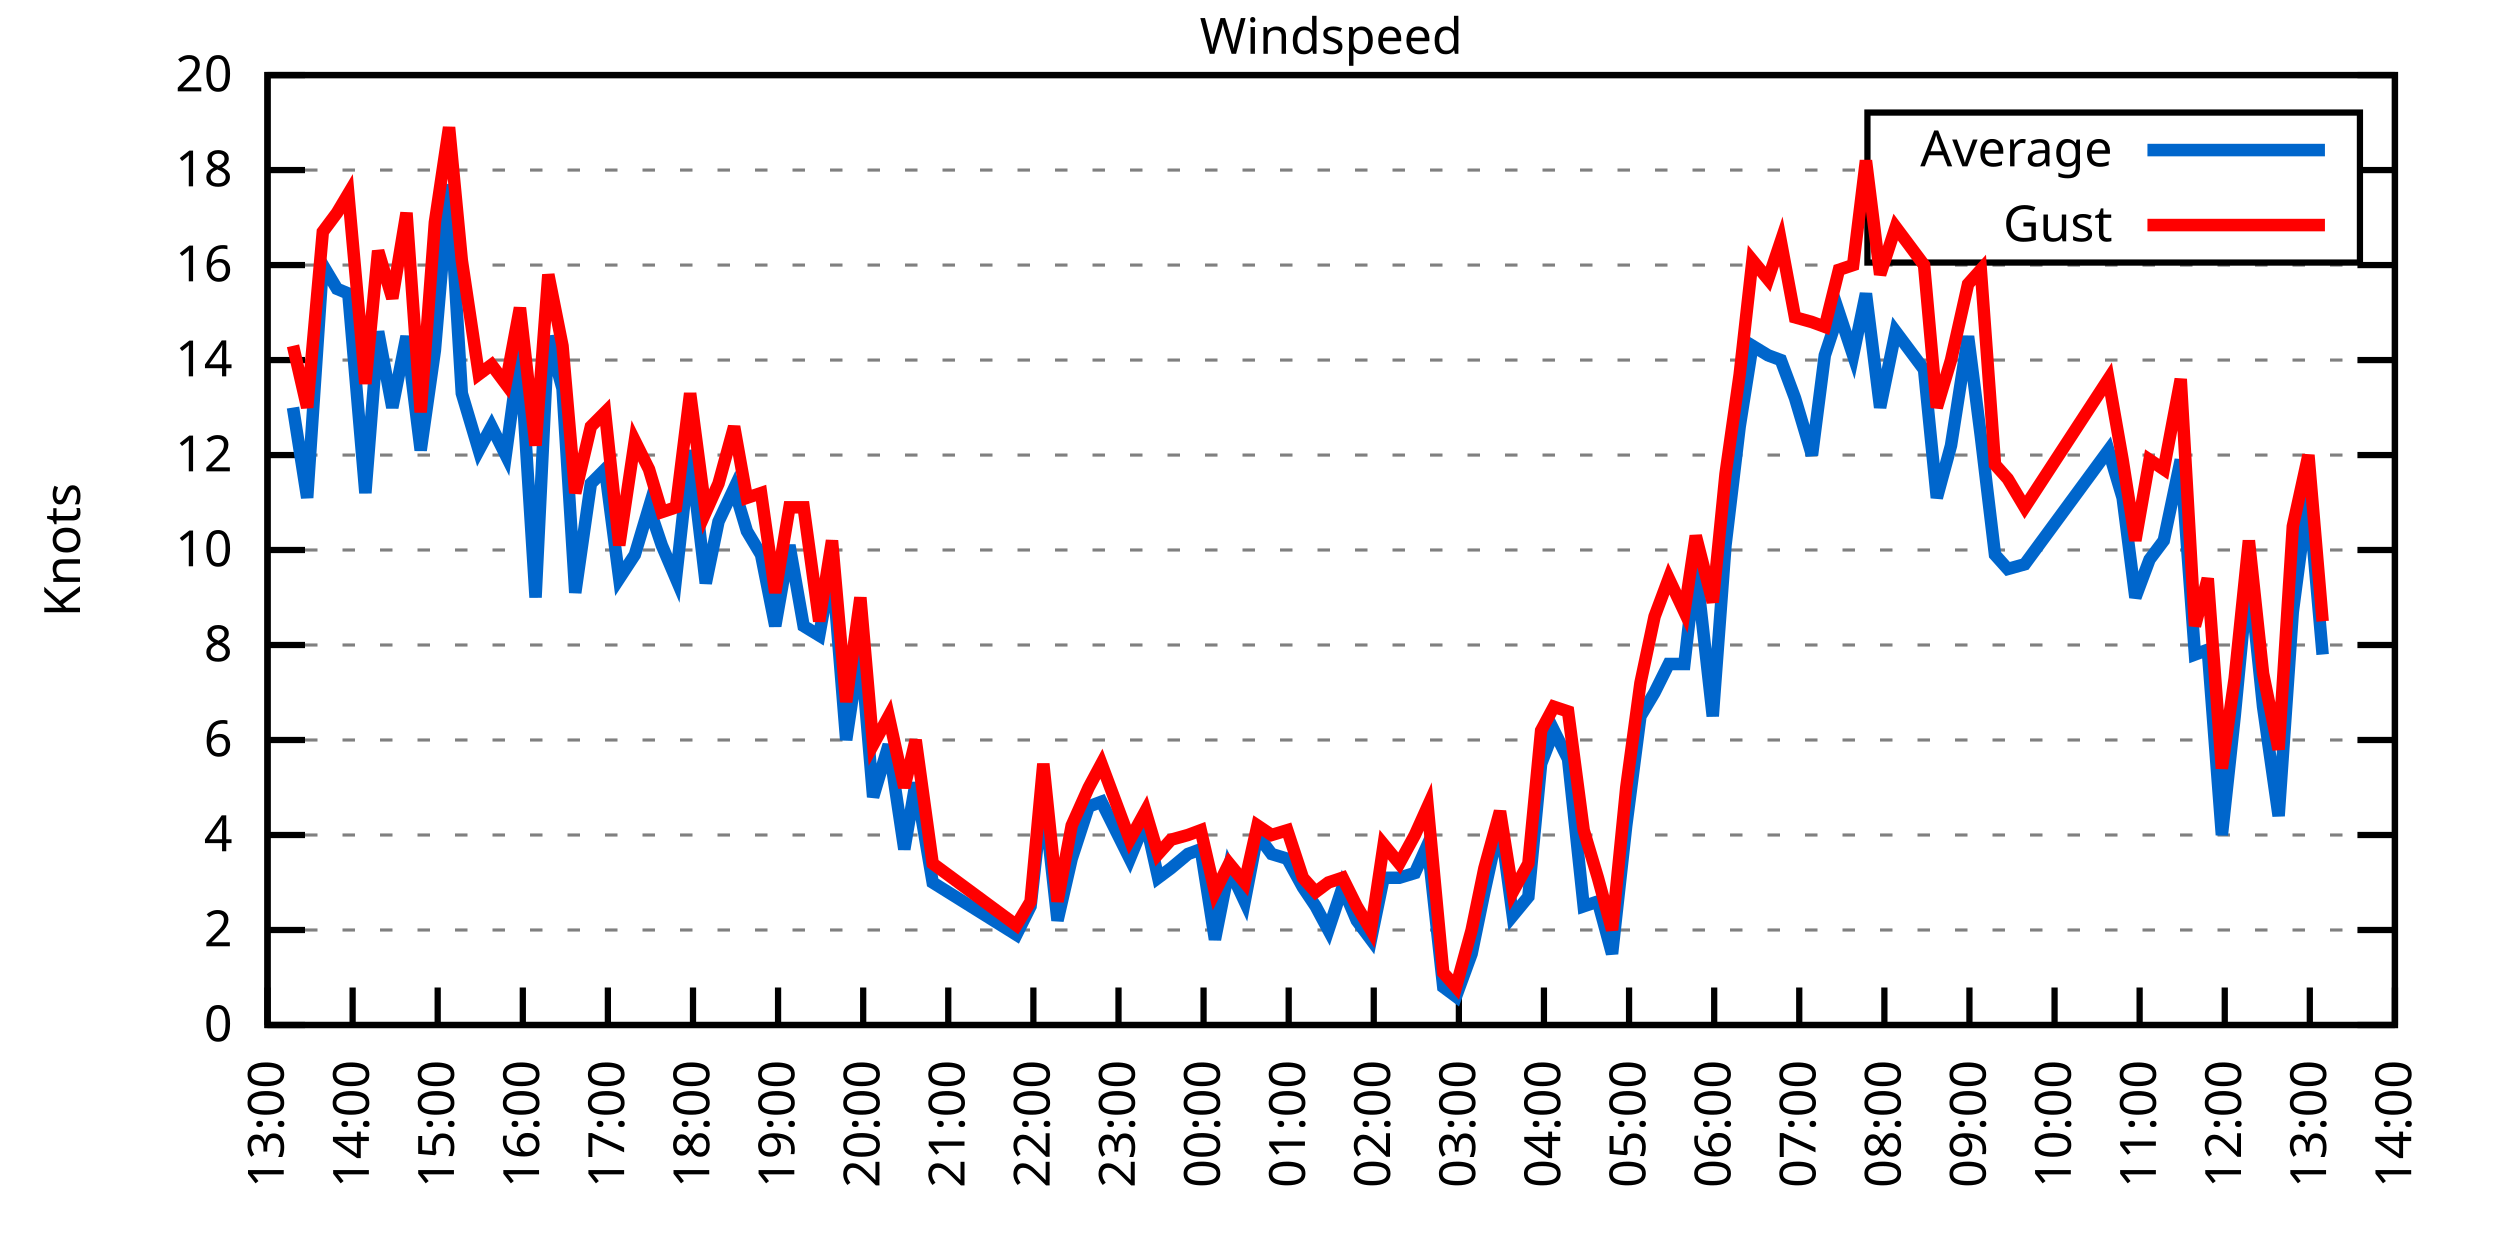
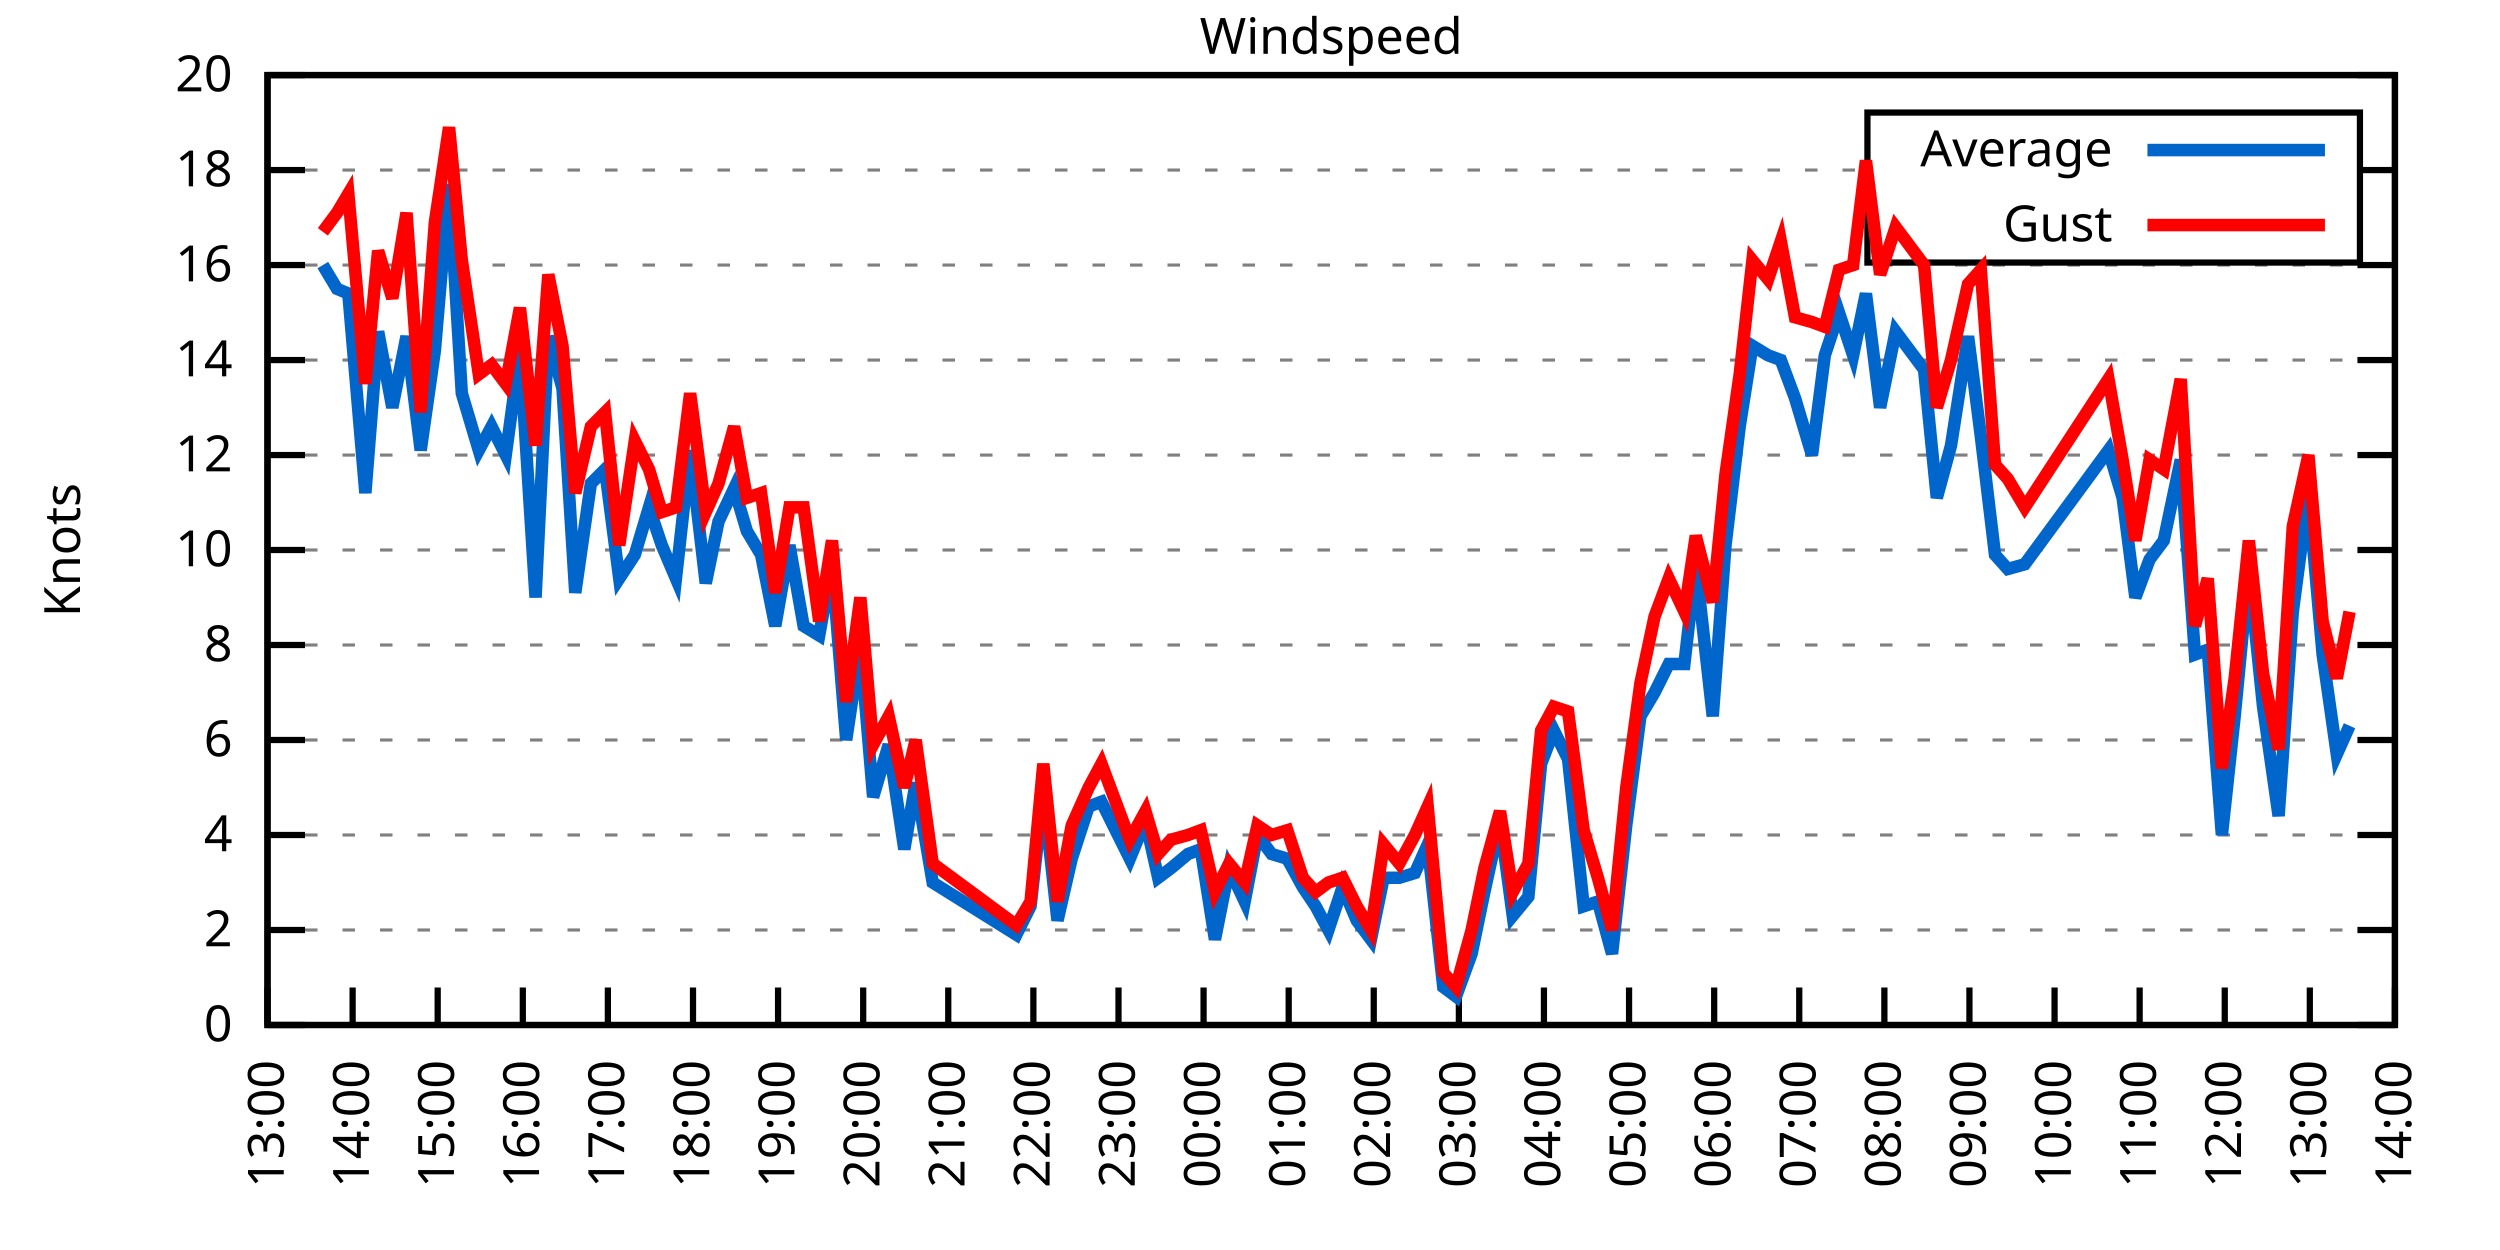
<svg xmlns="http://www.w3.org/2000/svg" xmlns:xlink="http://www.w3.org/1999/xlink" width="400" height="200" viewBox="0 0 400 200">
  <g id="gnuplot_canvas">
    <rect x="0" y="0" width="400" height="200" fill="none" />
    <defs>
      <circle id="gpDot" r="0.5" stroke-width="0.5" stroke="currentColor" />
      <path id="gpPt0" stroke-width="0.333" stroke="currentColor" d="M-1,0 h2 M0,-1 v2" />
      <path id="gpPt1" stroke-width="0.333" stroke="currentColor" d="M-1,-1 L1,1 M1,-1 L-1,1" />
      <path id="gpPt2" stroke-width="0.333" stroke="currentColor" d="M-1,0 L1,0 M0,-1 L0,1 M-1,-1 L1,1 M-1,1 L1,-1" />
      <rect id="gpPt3" stroke-width="0.333" stroke="currentColor" x="-1" y="-1" width="2" height="2" />
      <rect id="gpPt4" stroke-width="0.333" stroke="currentColor" fill="currentColor" x="-1" y="-1" width="2" height="2" />
      <circle id="gpPt5" stroke-width="0.333" stroke="currentColor" cx="0" cy="0" r="1" />
      <use xlink:href="#gpPt5" id="gpPt6" fill="currentColor" stroke="none" />
      <path id="gpPt7" stroke-width="0.333" stroke="currentColor" d="M0,-1.33 L-1.33,0.67 L1.33,0.67 z" />
      <use xlink:href="#gpPt7" id="gpPt8" fill="currentColor" stroke="none" />
      <use xlink:href="#gpPt7" id="gpPt9" stroke="currentColor" transform="rotate(180)" />
      <use xlink:href="#gpPt9" id="gpPt10" fill="currentColor" stroke="none" />
      <use xlink:href="#gpPt3" id="gpPt11" stroke="currentColor" transform="rotate(45)" />
      <use xlink:href="#gpPt11" id="gpPt12" fill="currentColor" stroke="none" />
      <path id="gpPt13" stroke-width="0.333" stroke="currentColor" d="M0,1.330 L1.265,0.411 L0.782,-1.067 L-0.782,-1.076 L-1.265,0.411 z" />
      <use xlink:href="#gpPt13" id="gpPt14" fill="currentColor" stroke="none" />
      <filter id="textbox" filterUnits="objectBoundingBox" x="0" y="0" height="1" width="1">
        <feFlood flood-color="white" flood-opacity="1" result="bgnd" />
        <feComposite in="SourceGraphic" in2="bgnd" operator="atop" />
      </filter>
      <filter id="greybox" filterUnits="objectBoundingBox" x="0" y="0" height="1" width="1">
        <feFlood flood-color="lightgrey" flood-opacity="1" result="grey" />
        <feComposite in="SourceGraphic" in2="grey" operator="atop" />
      </filter>
    </defs>
    <g fill="none" color="white" stroke="currentColor" stroke-width="1.00" stroke-linecap="butt" stroke-linejoin="miter">
</g>
    <g fill="none" color="black" stroke="currentColor" stroke-width="1.00" stroke-linecap="butt" stroke-linejoin="miter">
      <g stroke="none" shape-rendering="crispEdges">
        <polygon fill="rgb(255, 255, 255)" points="42.80,164.00 383.18,164.00 383.18,12.02 42.80,12.02 " />
      </g>
    </g>
    <g fill="none" color="black" stroke="currentColor" stroke-width="1.00" stroke-linecap="butt" stroke-linejoin="miter">
</g>
    <g fill="none" color="black" stroke="black" stroke-width="0.50" stroke-linecap="butt" stroke-linejoin="miter">
</g>
    <g fill="none" color="gray" stroke="currentColor" stroke-width="0.50" stroke-linecap="butt" stroke-linejoin="miter">
      <path stroke="gray" stroke-dasharray="2,4" class="gridline" d="M42.80,164.00 L383.19,164.00  " />
    </g>
    <g fill="none" color="gray" stroke="gray" stroke-width="1.00" stroke-linecap="butt" stroke-linejoin="miter">
</g>
    <g fill="none" color="black" stroke="currentColor" stroke-width="1.00" stroke-linecap="butt" stroke-linejoin="miter">
      <path stroke="black" d="M42.80,164.00 L48.80,164.00 M383.19,164.00 L377.19,164.00  " />
      <g transform="translate(37.20,166.60)" stroke="none" fill="black" font-family="Sans" font-size="8.00" text-anchor="end">
        <text>
          <tspan font-family="Sans"> 0</tspan>
        </text>
      </g>
    </g>
    <g fill="none" color="black" stroke="currentColor" stroke-width="1.00" stroke-linecap="butt" stroke-linejoin="miter">
</g>
    <g fill="none" color="black" stroke="black" stroke-width="0.50" stroke-linecap="butt" stroke-linejoin="miter">
</g>
    <g fill="none" color="gray" stroke="currentColor" stroke-width="0.50" stroke-linecap="butt" stroke-linejoin="miter">
      <path stroke="gray" stroke-dasharray="2,4" class="gridline" d="M42.80,148.80 L383.19,148.80  " />
    </g>
    <g fill="none" color="gray" stroke="gray" stroke-width="1.00" stroke-linecap="butt" stroke-linejoin="miter">
</g>
    <g fill="none" color="black" stroke="currentColor" stroke-width="1.00" stroke-linecap="butt" stroke-linejoin="miter">
      <path stroke="black" d="M42.80,148.80 L48.80,148.80 M383.19,148.80 L377.19,148.80  " />
      <g transform="translate(37.20,151.40)" stroke="none" fill="black" font-family="Sans" font-size="8.00" text-anchor="end">
        <text>
          <tspan font-family="Sans"> 2</tspan>
        </text>
      </g>
    </g>
    <g fill="none" color="black" stroke="currentColor" stroke-width="1.00" stroke-linecap="butt" stroke-linejoin="miter">
</g>
    <g fill="none" color="black" stroke="black" stroke-width="0.50" stroke-linecap="butt" stroke-linejoin="miter">
</g>
    <g fill="none" color="gray" stroke="currentColor" stroke-width="0.50" stroke-linecap="butt" stroke-linejoin="miter">
      <path stroke="gray" stroke-dasharray="2,4" class="gridline" d="M42.80,133.60 L383.19,133.60  " />
    </g>
    <g fill="none" color="gray" stroke="gray" stroke-width="1.00" stroke-linecap="butt" stroke-linejoin="miter">
</g>
    <g fill="none" color="black" stroke="currentColor" stroke-width="1.00" stroke-linecap="butt" stroke-linejoin="miter">
      <path stroke="black" d="M42.80,133.60 L48.80,133.60 M383.19,133.60 L377.19,133.60  " />
      <g transform="translate(37.20,136.20)" stroke="none" fill="black" font-family="Sans" font-size="8.00" text-anchor="end">
        <text>
          <tspan font-family="Sans"> 4</tspan>
        </text>
      </g>
    </g>
    <g fill="none" color="black" stroke="currentColor" stroke-width="1.00" stroke-linecap="butt" stroke-linejoin="miter">
</g>
    <g fill="none" color="black" stroke="black" stroke-width="0.50" stroke-linecap="butt" stroke-linejoin="miter">
</g>
    <g fill="none" color="gray" stroke="currentColor" stroke-width="0.50" stroke-linecap="butt" stroke-linejoin="miter">
      <path stroke="gray" stroke-dasharray="2,4" class="gridline" d="M42.80,118.40 L383.19,118.40  " />
    </g>
    <g fill="none" color="gray" stroke="gray" stroke-width="1.00" stroke-linecap="butt" stroke-linejoin="miter">
</g>
    <g fill="none" color="black" stroke="currentColor" stroke-width="1.00" stroke-linecap="butt" stroke-linejoin="miter">
      <path stroke="black" d="M42.80,118.40 L48.80,118.40 M383.19,118.40 L377.19,118.40  " />
      <g transform="translate(37.20,121.00)" stroke="none" fill="black" font-family="Sans" font-size="8.00" text-anchor="end">
        <text>
          <tspan font-family="Sans"> 6</tspan>
        </text>
      </g>
    </g>
    <g fill="none" color="black" stroke="currentColor" stroke-width="1.00" stroke-linecap="butt" stroke-linejoin="miter">
</g>
    <g fill="none" color="black" stroke="black" stroke-width="0.50" stroke-linecap="butt" stroke-linejoin="miter">
</g>
    <g fill="none" color="gray" stroke="currentColor" stroke-width="0.50" stroke-linecap="butt" stroke-linejoin="miter">
      <path stroke="gray" stroke-dasharray="2,4" class="gridline" d="M42.80,103.20 L383.19,103.20  " />
    </g>
    <g fill="none" color="gray" stroke="gray" stroke-width="1.00" stroke-linecap="butt" stroke-linejoin="miter">
</g>
    <g fill="none" color="black" stroke="currentColor" stroke-width="1.00" stroke-linecap="butt" stroke-linejoin="miter">
      <path stroke="black" d="M42.80,103.20 L48.80,103.20 M383.19,103.20 L377.19,103.20  " />
      <g transform="translate(37.20,105.80)" stroke="none" fill="black" font-family="Sans" font-size="8.00" text-anchor="end">
        <text>
          <tspan font-family="Sans"> 8</tspan>
        </text>
      </g>
    </g>
    <g fill="none" color="black" stroke="currentColor" stroke-width="1.00" stroke-linecap="butt" stroke-linejoin="miter">
</g>
    <g fill="none" color="black" stroke="black" stroke-width="0.50" stroke-linecap="butt" stroke-linejoin="miter">
</g>
    <g fill="none" color="gray" stroke="currentColor" stroke-width="0.50" stroke-linecap="butt" stroke-linejoin="miter">
      <path stroke="gray" stroke-dasharray="2,4" class="gridline" d="M42.80,88.00 L383.19,88.00  " />
    </g>
    <g fill="none" color="gray" stroke="gray" stroke-width="1.00" stroke-linecap="butt" stroke-linejoin="miter">
</g>
    <g fill="none" color="black" stroke="currentColor" stroke-width="1.00" stroke-linecap="butt" stroke-linejoin="miter">
      <path stroke="black" d="M42.80,88.00 L48.80,88.00 M383.19,88.00 L377.19,88.00  " />
      <g transform="translate(37.20,90.60)" stroke="none" fill="black" font-family="Sans" font-size="8.00" text-anchor="end">
        <text>
          <tspan font-family="Sans"> 10</tspan>
        </text>
      </g>
    </g>
    <g fill="none" color="black" stroke="currentColor" stroke-width="1.00" stroke-linecap="butt" stroke-linejoin="miter">
</g>
    <g fill="none" color="black" stroke="black" stroke-width="0.50" stroke-linecap="butt" stroke-linejoin="miter">
</g>
    <g fill="none" color="gray" stroke="currentColor" stroke-width="0.50" stroke-linecap="butt" stroke-linejoin="miter">
      <path stroke="gray" stroke-dasharray="2,4" class="gridline" d="M42.80,72.81 L383.19,72.81  " />
    </g>
    <g fill="none" color="gray" stroke="gray" stroke-width="1.00" stroke-linecap="butt" stroke-linejoin="miter">
</g>
    <g fill="none" color="black" stroke="currentColor" stroke-width="1.00" stroke-linecap="butt" stroke-linejoin="miter">
      <path stroke="black" d="M42.80,72.81 L48.80,72.81 M383.19,72.81 L377.19,72.81  " />
      <g transform="translate(37.20,75.41)" stroke="none" fill="black" font-family="Sans" font-size="8.00" text-anchor="end">
        <text>
          <tspan font-family="Sans"> 12</tspan>
        </text>
      </g>
    </g>
    <g fill="none" color="black" stroke="currentColor" stroke-width="1.00" stroke-linecap="butt" stroke-linejoin="miter">
</g>
    <g fill="none" color="black" stroke="black" stroke-width="0.50" stroke-linecap="butt" stroke-linejoin="miter">
</g>
    <g fill="none" color="gray" stroke="currentColor" stroke-width="0.50" stroke-linecap="butt" stroke-linejoin="miter">
      <path stroke="gray" stroke-dasharray="2,4" class="gridline" d="M42.80,57.61 L383.19,57.61  " />
    </g>
    <g fill="none" color="gray" stroke="gray" stroke-width="1.00" stroke-linecap="butt" stroke-linejoin="miter">
</g>
    <g fill="none" color="black" stroke="currentColor" stroke-width="1.00" stroke-linecap="butt" stroke-linejoin="miter">
      <path stroke="black" d="M42.80,57.61 L48.80,57.61 M383.19,57.61 L377.19,57.61  " />
      <g transform="translate(37.20,60.21)" stroke="none" fill="black" font-family="Sans" font-size="8.00" text-anchor="end">
        <text>
          <tspan font-family="Sans"> 14</tspan>
        </text>
      </g>
    </g>
    <g fill="none" color="black" stroke="currentColor" stroke-width="1.00" stroke-linecap="butt" stroke-linejoin="miter">
</g>
    <g fill="none" color="black" stroke="black" stroke-width="0.50" stroke-linecap="butt" stroke-linejoin="miter">
</g>
    <g fill="none" color="gray" stroke="currentColor" stroke-width="0.50" stroke-linecap="butt" stroke-linejoin="miter">
      <path stroke="gray" stroke-dasharray="2,4" class="gridline" d="M42.80,42.41 L383.19,42.41  " />
    </g>
    <g fill="none" color="gray" stroke="gray" stroke-width="1.00" stroke-linecap="butt" stroke-linejoin="miter">
</g>
    <g fill="none" color="black" stroke="currentColor" stroke-width="1.00" stroke-linecap="butt" stroke-linejoin="miter">
      <path stroke="black" d="M42.80,42.41 L48.80,42.41 M383.19,42.41 L377.19,42.41  " />
      <g transform="translate(37.20,45.01)" stroke="none" fill="black" font-family="Sans" font-size="8.00" text-anchor="end">
        <text>
          <tspan font-family="Sans"> 16</tspan>
        </text>
      </g>
    </g>
    <g fill="none" color="black" stroke="currentColor" stroke-width="1.00" stroke-linecap="butt" stroke-linejoin="miter">
</g>
    <g fill="none" color="black" stroke="black" stroke-width="0.50" stroke-linecap="butt" stroke-linejoin="miter">
</g>
    <g fill="none" color="gray" stroke="currentColor" stroke-width="0.50" stroke-linecap="butt" stroke-linejoin="miter">
      <path stroke="gray" stroke-dasharray="2,4" class="gridline" d="M42.80,27.21 L298.79,27.21 M377.59,27.21 L383.19,27.21  " />
    </g>
    <g fill="none" color="gray" stroke="gray" stroke-width="1.00" stroke-linecap="butt" stroke-linejoin="miter">
</g>
    <g fill="none" color="black" stroke="currentColor" stroke-width="1.00" stroke-linecap="butt" stroke-linejoin="miter">
      <path stroke="black" d="M42.80,27.21 L48.80,27.21 M383.19,27.21 L377.19,27.21  " />
      <g transform="translate(37.20,29.81)" stroke="none" fill="black" font-family="Sans" font-size="8.00" text-anchor="end">
        <text>
          <tspan font-family="Sans"> 18</tspan>
        </text>
      </g>
    </g>
    <g fill="none" color="black" stroke="currentColor" stroke-width="1.00" stroke-linecap="butt" stroke-linejoin="miter">
</g>
    <g fill="none" color="black" stroke="black" stroke-width="0.50" stroke-linecap="butt" stroke-linejoin="miter">
</g>
    <g fill="none" color="gray" stroke="currentColor" stroke-width="0.50" stroke-linecap="butt" stroke-linejoin="miter">
      <path stroke="gray" stroke-dasharray="2,4" class="gridline" d="M42.80,12.01 L383.19,12.01  " />
    </g>
    <g fill="none" color="gray" stroke="gray" stroke-width="1.00" stroke-linecap="butt" stroke-linejoin="miter">
</g>
    <g fill="none" color="black" stroke="currentColor" stroke-width="1.00" stroke-linecap="butt" stroke-linejoin="miter">
      <path stroke="black" d="M42.80,12.01 L48.80,12.01 M383.19,12.01 L377.19,12.01  " />
      <g transform="translate(37.20,14.61)" stroke="none" fill="black" font-family="Sans" font-size="8.00" text-anchor="end">
        <text>
          <tspan font-family="Sans"> 20</tspan>
        </text>
      </g>
    </g>
    <g fill="none" color="black" stroke="currentColor" stroke-width="1.00" stroke-linecap="butt" stroke-linejoin="miter">
      <path stroke="black" d="M42.80,164.00 L42.80,158.00  " />
      <g transform="translate(45.40,169.60) rotate(270.00)" stroke="none" fill="black" font-family="Sans" font-size="8.00" text-anchor="end">
        <text>
          <tspan font-family="Sans">13:00</tspan>
        </text>
      </g>
    </g>
    <g fill="none" color="black" stroke="currentColor" stroke-width="1.00" stroke-linecap="butt" stroke-linejoin="miter">
      <path stroke="black" d="M56.42,164.00 L56.42,158.00  " />
      <g transform="translate(59.02,169.60) rotate(270.00)" stroke="none" fill="black" font-family="Sans" font-size="8.00" text-anchor="end">
        <text>
          <tspan font-family="Sans">14:00</tspan>
        </text>
      </g>
    </g>
    <g fill="none" color="black" stroke="currentColor" stroke-width="1.00" stroke-linecap="butt" stroke-linejoin="miter">
      <path stroke="black" d="M70.03,164.00 L70.03,158.00  " />
      <g transform="translate(72.63,169.60) rotate(270.00)" stroke="none" fill="black" font-family="Sans" font-size="8.00" text-anchor="end">
        <text>
          <tspan font-family="Sans">15:00</tspan>
        </text>
      </g>
    </g>
    <g fill="none" color="black" stroke="currentColor" stroke-width="1.00" stroke-linecap="butt" stroke-linejoin="miter">
      <path stroke="black" d="M83.65,164.00 L83.65,158.00  " />
      <g transform="translate(86.25,169.60) rotate(270.00)" stroke="none" fill="black" font-family="Sans" font-size="8.00" text-anchor="end">
        <text>
          <tspan font-family="Sans">16:00</tspan>
        </text>
      </g>
    </g>
    <g fill="none" color="black" stroke="currentColor" stroke-width="1.00" stroke-linecap="butt" stroke-linejoin="miter">
      <path stroke="black" d="M97.26,164.00 L97.26,158.00  " />
      <g transform="translate(99.86,169.60) rotate(270.00)" stroke="none" fill="black" font-family="Sans" font-size="8.00" text-anchor="end">
        <text>
          <tspan font-family="Sans">17:00</tspan>
        </text>
      </g>
    </g>
    <g fill="none" color="black" stroke="currentColor" stroke-width="1.00" stroke-linecap="butt" stroke-linejoin="miter">
      <path stroke="black" d="M110.88,164.00 L110.88,158.00  " />
      <g transform="translate(113.48,169.60) rotate(270.00)" stroke="none" fill="black" font-family="Sans" font-size="8.00" text-anchor="end">
        <text>
          <tspan font-family="Sans">18:00</tspan>
        </text>
      </g>
    </g>
    <g fill="none" color="black" stroke="currentColor" stroke-width="1.00" stroke-linecap="butt" stroke-linejoin="miter">
      <path stroke="black" d="M124.49,164.00 L124.49,158.00  " />
      <g transform="translate(127.09,169.60) rotate(270.00)" stroke="none" fill="black" font-family="Sans" font-size="8.00" text-anchor="end">
        <text>
          <tspan font-family="Sans">19:00</tspan>
        </text>
      </g>
    </g>
    <g fill="none" color="black" stroke="currentColor" stroke-width="1.00" stroke-linecap="butt" stroke-linejoin="miter">
      <path stroke="black" d="M138.11,164.00 L138.11,158.00  " />
      <g transform="translate(140.71,169.60) rotate(270.00)" stroke="none" fill="black" font-family="Sans" font-size="8.00" text-anchor="end">
        <text>
          <tspan font-family="Sans">20:00</tspan>
        </text>
      </g>
    </g>
    <g fill="none" color="black" stroke="currentColor" stroke-width="1.00" stroke-linecap="butt" stroke-linejoin="miter">
      <path stroke="black" d="M151.72,164.00 L151.72,158.00  " />
      <g transform="translate(154.32,169.60) rotate(270.00)" stroke="none" fill="black" font-family="Sans" font-size="8.00" text-anchor="end">
        <text>
          <tspan font-family="Sans">21:00</tspan>
        </text>
      </g>
    </g>
    <g fill="none" color="black" stroke="currentColor" stroke-width="1.00" stroke-linecap="butt" stroke-linejoin="miter">
      <path stroke="black" d="M165.34,164.00 L165.34,158.00  " />
      <g transform="translate(167.94,169.60) rotate(270.00)" stroke="none" fill="black" font-family="Sans" font-size="8.00" text-anchor="end">
        <text>
          <tspan font-family="Sans">22:00</tspan>
        </text>
      </g>
    </g>
    <g fill="none" color="black" stroke="currentColor" stroke-width="1.00" stroke-linecap="butt" stroke-linejoin="miter">
      <path stroke="black" d="M178.96,164.00 L178.96,158.00  " />
      <g transform="translate(181.56,169.60) rotate(270.00)" stroke="none" fill="black" font-family="Sans" font-size="8.00" text-anchor="end">
        <text>
          <tspan font-family="Sans">23:00</tspan>
        </text>
      </g>
    </g>
    <g fill="none" color="black" stroke="currentColor" stroke-width="1.00" stroke-linecap="butt" stroke-linejoin="miter">
      <path stroke="black" d="M192.57,164.00 L192.57,158.00  " />
      <g transform="translate(195.17,169.60) rotate(270.00)" stroke="none" fill="black" font-family="Sans" font-size="8.00" text-anchor="end">
        <text>
          <tspan font-family="Sans">00:00</tspan>
        </text>
      </g>
    </g>
    <g fill="none" color="black" stroke="currentColor" stroke-width="1.00" stroke-linecap="butt" stroke-linejoin="miter">
      <path stroke="black" d="M206.19,164.00 L206.19,158.00  " />
      <g transform="translate(208.79,169.60) rotate(270.00)" stroke="none" fill="black" font-family="Sans" font-size="8.00" text-anchor="end">
        <text>
          <tspan font-family="Sans">01:00</tspan>
        </text>
      </g>
    </g>
    <g fill="none" color="black" stroke="currentColor" stroke-width="1.00" stroke-linecap="butt" stroke-linejoin="miter">
      <path stroke="black" d="M219.80,164.00 L219.80,158.00  " />
      <g transform="translate(222.40,169.60) rotate(270.00)" stroke="none" fill="black" font-family="Sans" font-size="8.00" text-anchor="end">
        <text>
          <tspan font-family="Sans">02:00</tspan>
        </text>
      </g>
    </g>
    <g fill="none" color="black" stroke="currentColor" stroke-width="1.00" stroke-linecap="butt" stroke-linejoin="miter">
      <path stroke="black" d="M233.42,164.00 L233.42,158.00  " />
      <g transform="translate(236.02,169.60) rotate(270.00)" stroke="none" fill="black" font-family="Sans" font-size="8.00" text-anchor="end">
        <text>
          <tspan font-family="Sans">03:00</tspan>
        </text>
      </g>
    </g>
    <g fill="none" color="black" stroke="currentColor" stroke-width="1.00" stroke-linecap="butt" stroke-linejoin="miter">
      <path stroke="black" d="M247.03,164.00 L247.03,158.00  " />
      <g transform="translate(249.63,169.60) rotate(270.00)" stroke="none" fill="black" font-family="Sans" font-size="8.00" text-anchor="end">
        <text>
          <tspan font-family="Sans">04:00</tspan>
        </text>
      </g>
    </g>
    <g fill="none" color="black" stroke="currentColor" stroke-width="1.00" stroke-linecap="butt" stroke-linejoin="miter">
      <path stroke="black" d="M260.65,164.00 L260.65,158.00  " />
      <g transform="translate(263.25,169.60) rotate(270.00)" stroke="none" fill="black" font-family="Sans" font-size="8.00" text-anchor="end">
        <text>
          <tspan font-family="Sans">05:00</tspan>
        </text>
      </g>
    </g>
    <g fill="none" color="black" stroke="currentColor" stroke-width="1.00" stroke-linecap="butt" stroke-linejoin="miter">
      <path stroke="black" d="M274.27,164.00 L274.27,158.00  " />
      <g transform="translate(276.87,169.60) rotate(270.00)" stroke="none" fill="black" font-family="Sans" font-size="8.00" text-anchor="end">
        <text>
          <tspan font-family="Sans">06:00</tspan>
        </text>
      </g>
    </g>
    <g fill="none" color="black" stroke="currentColor" stroke-width="1.00" stroke-linecap="butt" stroke-linejoin="miter">
      <path stroke="black" d="M287.88,164.00 L287.88,158.00  " />
      <g transform="translate(290.48,169.60) rotate(270.00)" stroke="none" fill="black" font-family="Sans" font-size="8.00" text-anchor="end">
        <text>
          <tspan font-family="Sans">07:00</tspan>
        </text>
      </g>
    </g>
    <g fill="none" color="black" stroke="currentColor" stroke-width="1.00" stroke-linecap="butt" stroke-linejoin="miter">
      <path stroke="black" d="M301.50,164.00 L301.50,158.00  " />
      <g transform="translate(304.10,169.60) rotate(270.00)" stroke="none" fill="black" font-family="Sans" font-size="8.00" text-anchor="end">
        <text>
          <tspan font-family="Sans">08:00</tspan>
        </text>
      </g>
    </g>
    <g fill="none" color="black" stroke="currentColor" stroke-width="1.00" stroke-linecap="butt" stroke-linejoin="miter">
      <path stroke="black" d="M315.11,164.00 L315.11,158.00  " />
      <g transform="translate(317.71,169.60) rotate(270.00)" stroke="none" fill="black" font-family="Sans" font-size="8.00" text-anchor="end">
        <text>
          <tspan font-family="Sans">09:00</tspan>
        </text>
      </g>
    </g>
    <g fill="none" color="black" stroke="currentColor" stroke-width="1.00" stroke-linecap="butt" stroke-linejoin="miter">
      <path stroke="black" d="M328.73,164.00 L328.73,158.00  " />
      <g transform="translate(331.33,169.60) rotate(270.00)" stroke="none" fill="black" font-family="Sans" font-size="8.00" text-anchor="end">
        <text>
          <tspan font-family="Sans">10:00</tspan>
        </text>
      </g>
    </g>
    <g fill="none" color="black" stroke="currentColor" stroke-width="1.00" stroke-linecap="butt" stroke-linejoin="miter">
      <path stroke="black" d="M342.34,164.00 L342.34,158.00  " />
      <g transform="translate(344.94,169.60) rotate(270.00)" stroke="none" fill="black" font-family="Sans" font-size="8.00" text-anchor="end">
        <text>
          <tspan font-family="Sans">11:00</tspan>
        </text>
      </g>
    </g>
    <g fill="none" color="black" stroke="currentColor" stroke-width="1.00" stroke-linecap="butt" stroke-linejoin="miter">
      <path stroke="black" d="M355.96,164.00 L355.96,158.00  " />
      <g transform="translate(358.56,169.60) rotate(270.00)" stroke="none" fill="black" font-family="Sans" font-size="8.00" text-anchor="end">
        <text>
          <tspan font-family="Sans">12:00</tspan>
        </text>
      </g>
    </g>
    <g fill="none" color="black" stroke="currentColor" stroke-width="1.00" stroke-linecap="butt" stroke-linejoin="miter">
      <path stroke="black" d="M369.57,164.00 L369.57,158.00  " />
      <g transform="translate(372.17,169.60) rotate(270.00)" stroke="none" fill="black" font-family="Sans" font-size="8.00" text-anchor="end">
        <text>
          <tspan font-family="Sans">13:00</tspan>
        </text>
      </g>
    </g>
    <g fill="none" color="black" stroke="currentColor" stroke-width="1.00" stroke-linecap="butt" stroke-linejoin="miter">
      <path stroke="black" d="M383.19,164.00 L383.19,158.00  " />
      <g transform="translate(385.79,169.60) rotate(270.00)" stroke="none" fill="black" font-family="Sans" font-size="8.00" text-anchor="end">
        <text>
          <tspan font-family="Sans">14:00</tspan>
        </text>
      </g>
    </g>
    <g fill="none" color="black" stroke="currentColor" stroke-width="1.00" stroke-linecap="butt" stroke-linejoin="miter">
</g>
    <g fill="none" color="black" stroke="currentColor" stroke-width="1.00" stroke-linecap="butt" stroke-linejoin="miter">
      <path stroke="black" d="M42.80,12.01 L42.80,164.00 L383.19,164.00 L383.19,12.01 L42.80,12.01 Z  " />
    </g>
    <g fill="none" color="black" stroke="currentColor" stroke-width="1.00" stroke-linecap="butt" stroke-linejoin="miter">
</g>
    <g fill="none" color="black" stroke="currentColor" stroke-width="1.00" stroke-linecap="butt" stroke-linejoin="miter">
      <path stroke="black" d="M298.79,42.01 L298.79,18.01 L377.59,18.01 L377.59,42.01 L298.79,42.01 Z  " />
    </g>
    <g id="Windspeed_plot_1">
      <g fill="none" color="white" stroke="black" stroke-width="2.00" stroke-linecap="butt" stroke-linejoin="miter">
</g>
      <g fill="none" color="black" stroke="currentColor" stroke-width="2.00" stroke-linecap="butt" stroke-linejoin="miter">
        <g transform="translate(337.99,26.61)" stroke="none" fill="black" font-family="Sans" font-size="8.00" text-anchor="end">
          <text>
            <tspan font-family="Sans">Average</tspan>
          </text>
        </g>
      </g>
      <g fill="none" color="black" stroke="currentColor" stroke-width="2.00" stroke-linecap="butt" stroke-linejoin="miter">
-         <path stroke="rgb(  0, 102, 204)" d="M343.59,24.01 L371.99,24.01 M46.88,65.21 L49.15,79.65 L51.65,42.41 L53.92,46.21 L55.73,46.97 L58.46,78.89   L60.50,53.05 L62.77,65.21 L65.04,53.81 L67.31,72.05 L69.58,56.09 L71.85,29.49 L73.89,62.93 L76.61,72.05   L78.65,68.25 L80.92,72.81 L83.19,56.09 L85.69,95.60 L87.73,53.81 L90.00,62.17 L92.04,94.84 L94.54,77.37   L96.81,75.09 L99.08,92.56 L101.57,88.76 L103.84,81.17 L105.89,87.25 L108.15,92.56 L110.42,72.05 L112.92,93.32   L114.96,83.45 L117.46,78.13 L119.50,84.97 L121.77,88.76 L124.04,100.16 L126.31,87.25 L128.58,100.16 L131.07,101.68   L133.12,90.28 L135.39,118.40 L137.66,103.20 L139.70,127.52 L142.19,119.16 L144.69,135.88 L146.51,125.24 L149.23,141.20   L162.62,149.56 L164.89,145.00 L166.93,126.76 L169.20,147.28 L171.47,137.40 L174.19,129.04 L176.23,128.28 L178.50,132.84   L180.77,137.40 L183.27,131.32 L185.31,140.44 L187.35,138.92 L190.08,136.64 L192.12,135.88 L194.39,150.32 L196.66,138.92   L199.15,144.24 L201.19,133.60 L203.46,136.64 L205.96,137.40 L208.46,141.96 L210.50,145.00 L212.54,148.80 L214.81,141.96   L217.08,147.28 L219.35,150.32 L221.39,140.44 L223.89,140.44 L226.38,139.68 L228.43,135.12 L230.92,157.92 L232.96,159.44   L235.46,152.60 L237.50,142.72 L240.00,131.32 L242.04,146.52 L244.54,143.48 L246.58,122.20 L248.62,116.88 L250.89,121.44   L253.39,145.00 L255.66,144.24 L257.93,152.60 L260.20,132.08 L262.47,114.60 L264.73,110.80 L267.00,106.24 L269.50,106.24   L271.32,90.28 L274.04,114.60 L276.08,87.25 L278.35,68.25 L280.39,55.33 L282.89,56.85 L284.93,57.61 L287.20,63.69   L289.92,72.81 L291.97,56.85 L294.23,50.01 L296.50,56.85 L298.55,46.97 L300.82,65.21 L303.31,53.05 L307.85,59.13   L309.89,79.65 L312.16,71.29 L314.89,53.81 L316.93,69.77 L319.20,88.76 L321.24,91.04 L323.96,90.28 L337.35,72.05   L339.62,79.65 L341.66,95.60 L343.93,89.52 L346.20,86.49 L348.92,73.57 L351.19,104.72 L353.24,103.96 L355.50,133.60   L357.55,114.60 L359.82,91.04 L362.09,113.08 L364.58,130.56 L366.85,97.88 L369.35,78.89 L371.62,104.72  " />
+         <path stroke="rgb(  0, 102, 204)" d="M343.59,24.01 L371.99,24.01 M51.65,42.41 L53.92,46.21 L55.73,46.97 L58.46,78.89 L60.50,53.05 L62.77,65.21   L65.04,53.81 L67.31,72.05 L69.58,56.09 L71.85,29.49 L73.89,62.93 L76.61,72.05 L78.65,68.25 L80.92,72.81   L83.19,56.09 L85.69,95.60 L87.73,53.81 L90.00,62.17 L92.04,94.84 L94.54,77.37 L96.81,75.09 L99.08,92.56   L101.57,88.76 L103.84,81.17 L105.89,87.25 L108.15,92.56 L110.42,72.05 L112.92,93.32 L114.96,83.45 L117.46,78.13   L119.50,84.97 L121.77,88.76 L124.04,100.16 L126.31,87.25 L128.58,100.16 L131.07,101.68 L133.12,90.28 L135.39,118.40   L137.66,103.20 L139.70,127.52 L142.19,119.16 L144.69,135.88 L146.51,125.24 L149.23,141.20 L162.62,149.56 L164.89,145.00   L166.93,126.76 L169.20,147.28 L171.47,137.40 L174.19,129.04 L176.23,128.28 L178.50,132.84 L180.77,137.40 L183.27,131.32   L185.31,140.44 L187.35,138.92 L190.08,136.64 L192.12,135.88 L194.39,150.32 L196.66,138.92 L199.15,144.24 L201.19,133.60   L203.46,136.64 L205.96,137.40 L208.46,141.96 L210.50,145.00 L212.54,148.80 L214.81,141.96 L217.08,147.28 L219.35,150.32   L221.39,140.44 L223.89,140.44 L226.38,139.68 L228.43,135.12 L230.92,157.92 L232.96,159.44 L235.46,152.60 L237.50,142.72   L240.00,131.32 L242.04,146.52 L244.54,143.48 L246.58,122.20 L248.62,116.88 L250.89,121.44 L253.39,145.00 L255.66,144.24   L257.93,152.60 L260.20,132.08 L262.47,114.60 L264.73,110.80 L267.00,106.24 L269.50,106.24 L271.32,90.28 L274.04,114.60   L276.08,87.25 L278.35,68.25 L280.39,55.33 L282.89,56.85 L284.93,57.61 L287.20,63.69 L289.92,72.81 L291.97,56.85   L294.23,50.01 L296.50,56.85 L298.55,46.97 L300.82,65.21 L303.31,53.05 L307.85,59.13 L309.89,79.65 L312.16,71.29   L314.89,53.81 L316.93,69.77 L319.20,88.76 L321.24,91.04 L323.96,90.28 L337.35,72.05 L339.62,79.65 L341.66,95.60   L343.93,89.52 L346.20,86.49 L348.92,73.57 L351.19,104.72 L353.24,103.96 L355.50,133.60 L357.55,114.60 L359.82,91.04   L362.09,113.08 L364.58,130.56 L366.85,97.88 L369.35,78.89 L371.62,104.72 L373.89,120.68 L375.93,116.12  " />
      </g>
    </g>
    <g id="Windspeed_plot_2">
      <g fill="none" color="black" stroke="currentColor" stroke-width="2.00" stroke-linecap="butt" stroke-linejoin="miter">
        <g transform="translate(337.99,38.61)" stroke="none" fill="black" font-family="Sans" font-size="8.00" text-anchor="end">
          <text>
            <tspan font-family="Sans">Gust</tspan>
          </text>
        </g>
      </g>
      <g fill="none" color="black" stroke="currentColor" stroke-width="2.00" stroke-linecap="butt" stroke-linejoin="miter">
-         <path stroke="rgb(255,   0,   0)" d="M343.59,36.01 L371.99,36.01 M46.88,55.33 L49.15,65.21 L51.65,37.09 L53.92,34.05 L55.73,31.01 L58.46,61.41   L60.50,40.13 L62.77,47.73 L65.04,34.05 L67.31,65.97 L69.58,35.57 L71.85,20.37 L73.89,41.65 L76.61,59.89   L78.65,58.37 L80.92,61.41 L83.19,49.25 L85.69,71.29 L87.73,43.93 L90.00,55.33 L92.04,78.89 L94.54,68.25   L96.81,65.97 L99.08,87.25 L101.57,70.53 L103.84,75.09 L105.89,81.93 L108.15,81.17 L110.42,62.93 L112.92,81.93   L114.96,77.37 L117.46,68.25 L119.50,79.65 L121.77,78.89 L124.04,94.84 L126.31,81.17 L128.58,81.17 L131.07,99.40   L133.12,86.49 L135.39,112.32 L137.66,95.60 L139.70,119.16 L142.19,114.60 L144.69,126.00 L146.51,118.40 L149.23,138.16   L162.62,148.04 L164.89,144.24 L166.93,122.20 L169.20,144.24 L171.47,132.08 L174.19,126.00 L176.23,122.20 L178.50,128.28   L180.77,134.36 L183.27,129.80 L185.31,136.64 L187.35,134.36 L190.08,133.60 L192.12,132.84 L194.39,142.72 L196.66,138.16   L199.15,141.20 L201.19,132.08 L203.46,133.60 L205.96,132.84 L208.46,140.44 L210.50,142.72 L212.54,141.20 L214.81,140.44   L217.08,145.00 L219.35,148.80 L221.39,135.12 L223.89,138.16 L226.38,133.60 L228.43,129.04 L230.92,155.64 L232.96,157.92   L235.46,148.80 L237.50,138.92 L240.00,129.80 L242.04,142.72 L244.54,138.16 L246.58,116.88 L248.62,113.08 L250.89,113.84   L253.39,132.84 L255.66,140.44 L257.93,148.80 L260.20,126.00 L262.47,109.28 L264.73,98.64 L267.00,92.56 L269.50,97.88   L271.32,85.73 L274.04,96.36 L276.08,75.85 L278.35,59.89 L280.39,41.65 L282.89,44.69 L284.93,38.61 L287.20,50.77   L289.92,51.53 L291.97,52.29 L294.23,43.17 L296.50,42.41 L298.55,25.69 L300.82,43.93 L303.31,36.33 L307.85,42.41   L309.89,65.21 L312.16,57.61 L314.89,45.45 L316.93,43.17 L319.20,74.33 L321.24,76.61 L323.96,81.17 L337.35,60.65   L339.62,73.57 L341.66,86.49 L343.93,73.57 L346.20,75.09 L348.92,60.65 L351.19,100.16 L353.24,92.56 L355.50,122.96   L357.55,108.52 L359.82,86.49 L362.09,107.76 L364.58,119.92 L366.85,84.21 L369.35,72.81 L371.62,99.40  " />
+         <path stroke="rgb(255,   0,   0)" d="M343.59,36.01 L371.99,36.01 M51.65,37.09 L53.92,34.05 L55.73,31.01 L58.46,61.41 L60.50,40.13 L62.77,47.73   L65.04,34.05 L67.31,65.97 L69.58,35.57 L71.85,20.37 L73.89,41.65 L76.61,59.89 L78.65,58.37 L80.92,61.41   L83.19,49.25 L85.69,71.29 L87.73,43.93 L90.00,55.33 L92.04,78.89 L94.54,68.25 L96.81,65.97 L99.08,87.25   L101.57,70.53 L103.84,75.09 L105.89,81.93 L108.15,81.17 L110.42,62.93 L112.92,81.93 L114.96,77.37 L117.46,68.25   L119.50,79.65 L121.77,78.89 L124.04,94.84 L126.31,81.17 L128.58,81.17 L131.07,99.40 L133.12,86.49 L135.39,112.32   L137.66,95.60 L139.70,119.16 L142.19,114.60 L144.69,126.00 L146.51,118.40 L149.23,138.16 L162.62,148.04 L164.89,144.24   L166.93,122.20 L169.20,144.24 L171.47,132.08 L174.19,126.00 L176.23,122.20 L178.50,128.28 L180.77,134.36 L183.27,129.80   L185.31,136.64 L187.35,134.36 L190.08,133.60 L192.12,132.84 L194.39,142.72 L196.66,138.16 L199.15,141.20 L201.19,132.08   L203.46,133.60 L205.96,132.84 L208.46,140.44 L210.50,142.72 L212.54,141.20 L214.81,140.44 L217.08,145.00 L219.35,148.80   L221.39,135.12 L223.89,138.16 L226.38,133.60 L228.43,129.04 L230.92,155.64 L232.96,157.92 L235.46,148.80 L237.50,138.92   L240.00,129.80 L242.04,142.72 L244.54,138.16 L246.58,116.88 L248.62,113.08 L250.89,113.84 L253.39,132.84 L255.66,140.44   L257.93,148.80 L260.20,126.00 L262.47,109.28 L264.73,98.64 L267.00,92.56 L269.50,97.88 L271.32,85.73 L274.04,96.36   L276.08,75.85 L278.35,59.89 L280.39,41.65 L282.89,44.69 L284.93,38.61 L287.20,50.77 L289.92,51.53 L291.97,52.29   L294.23,43.17 L296.50,42.41 L298.55,25.69 L300.82,43.93 L303.31,36.33 L307.85,42.41 L309.89,65.21 L312.16,57.61   L314.89,45.45 L316.93,43.17 L319.20,74.33 L321.24,76.61 L323.96,81.17 L337.35,60.65 L339.62,73.57 L341.66,86.49   L343.93,73.57 L346.20,75.09 L348.92,60.65 L351.19,100.16 L353.24,92.56 L355.50,122.96 L357.55,108.52 L359.82,86.49   L362.09,107.76 L364.58,119.92 L366.85,84.21 L369.35,72.81 L371.62,99.40 L373.89,108.52 L375.93,97.88  " />
      </g>
    </g>
    <g fill="none" color="black" stroke="currentColor" stroke-width="2.00" stroke-linecap="butt" stroke-linejoin="miter">
</g>
    <g fill="none" color="black" stroke="black" stroke-width="1.00" stroke-linecap="butt" stroke-linejoin="miter">
</g>
    <g fill="none" color="black" stroke="currentColor" stroke-width="1.00" stroke-linecap="butt" stroke-linejoin="miter">
      <path stroke="black" d="M42.80,12.01 L42.80,164.00 L383.19,164.00 L383.19,12.01 L42.80,12.01 Z  " />
      <g transform="translate(12.80,88.01) rotate(270.00)" stroke="none" fill="black" font-family="Sans" font-size="8.00" text-anchor="middle">
        <text>
          <tspan font-family="Sans">Knots</tspan>
        </text>
      </g>
    </g>
    <g fill="none" color="black" stroke="currentColor" stroke-width="1.00" stroke-linecap="butt" stroke-linejoin="miter">
</g>
    <g fill="none" color="black" stroke="currentColor" stroke-width="1.00" stroke-linecap="butt" stroke-linejoin="miter">
      <g transform="translate(212.99,8.61)" stroke="none" fill="black" font-family="Sans" font-size="8.00" text-anchor="middle">
        <text>
          <tspan font-family="Sans">Windspeed</tspan>
        </text>
      </g>
    </g>
    <g fill="none" color="black" stroke="currentColor" stroke-width="1.00" stroke-linecap="butt" stroke-linejoin="miter">
</g>
  </g>
</svg>
